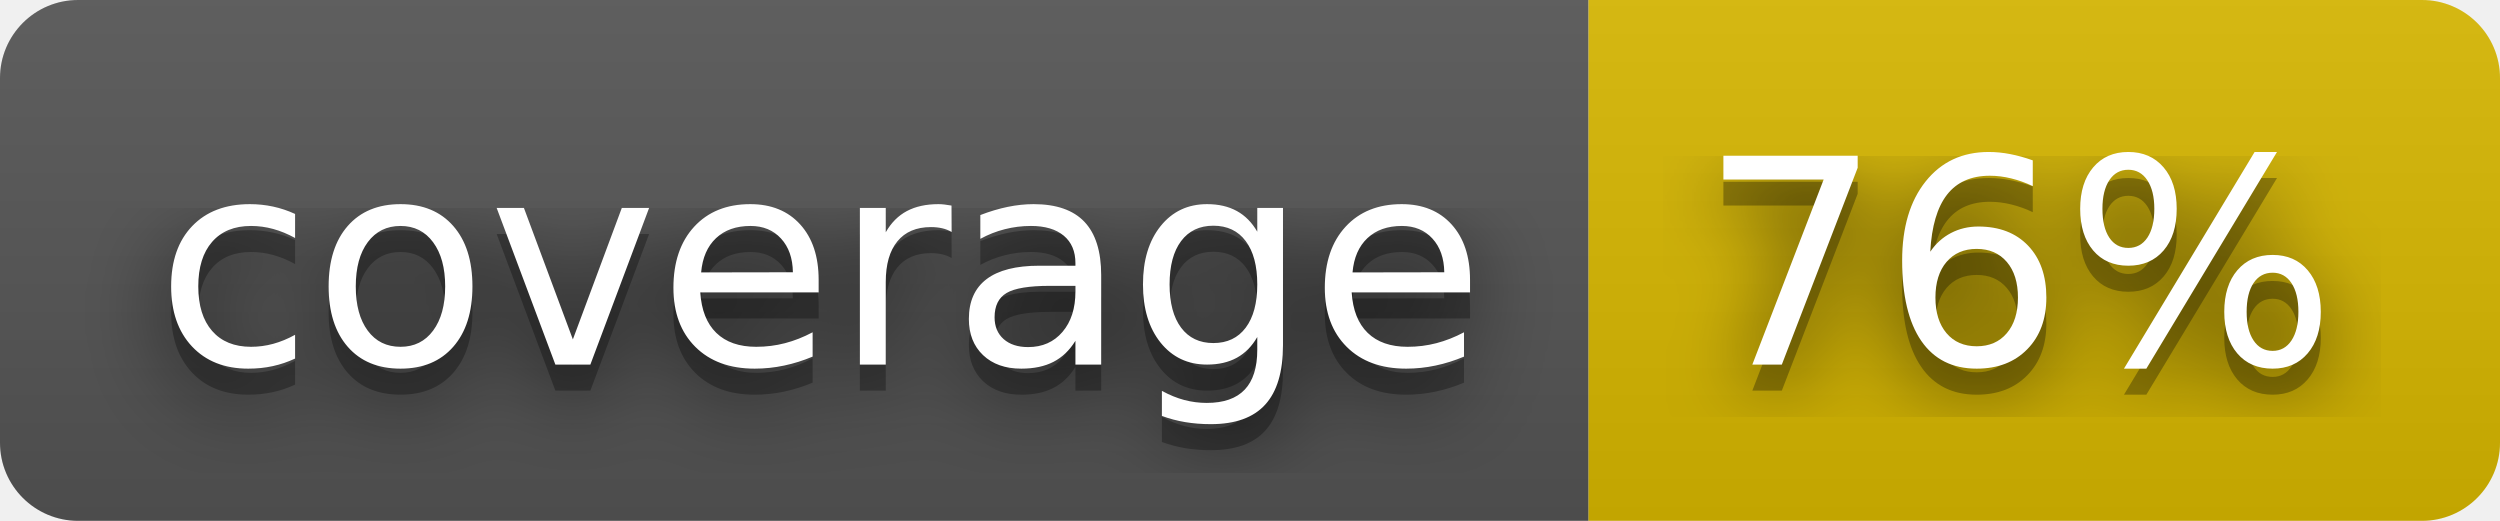
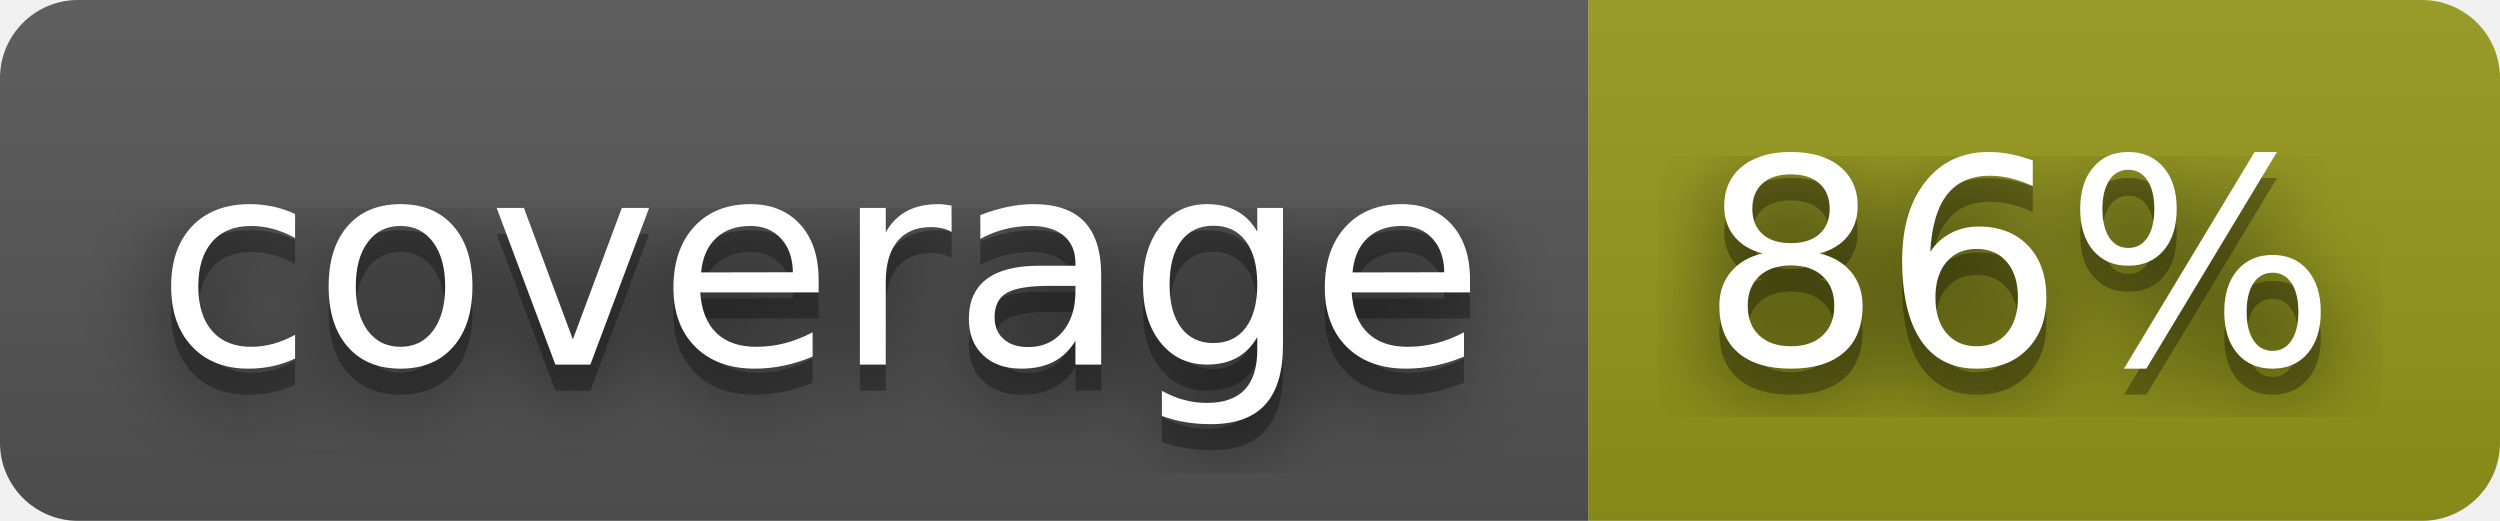
- <svg xmlns="http://www.w3.org/2000/svg" width="96" height="20" role="img" aria-label="coverage: 76%">
+ <svg xmlns="http://www.w3.org/2000/svg" width="96" height="20" role="img" aria-label="coverage: 86%">
  <filter id="blur">
    <feGaussianBlur stdDeviation="16" />
  </filter>
  <linearGradient id="s" x2="0" y2="100%">
    <stop offset="0" stop-color="#bbb" stop-opacity=".1" />
    <stop offset="1" stop-opacity=".1" />
  </linearGradient>
  <clipPath id="r">
    <rect width="96" height="20" rx="3" />
  </clipPath>
  <g clip-path="url(#r)">
    <rect width="61" height="20" fill="#555" />
-     <rect x="61" width="35" height="20" fill="#d8b800" />
+     <rect x="61" width="35" height="20" fill="#95991a" />
    <rect width="96" height="20" fill="url(#s)" />
  </g>
  <g fill="#fff" text-anchor="middle" font-family="Verdana,Geneva,DejaVu Sans,sans-serif" text-rendering="geometricPrecision" font-size="110">
    <g transform="scale(.1)">
      <g aria-hidden="true" fill="#010101">
        <text x="315" y="150" fill-opacity=".8" filter="url(#blur)" textLength="510">coverage</text>
        <text x="315" y="150" fill-opacity=".3" textLength="510">coverage</text>
      </g>
      <text x="315" y="140" textLength="510">coverage</text>
    </g>
    <g transform="scale(.1)">
      <g aria-hidden="true" fill="#010101">
-         <text x="775" y="150" fill-opacity=".8" filter="url(#blur)" textLength="250">76%</text>
-         <text x="775" y="150" fill-opacity=".3" textLength="250">76%</text>
+         <text x="775" y="150" fill-opacity=".8" filter="url(#blur)" textLength="250">86%</text>
+         <text x="775" y="150" fill-opacity=".3" textLength="250">86%</text>
      </g>
-       <text x="775" y="140" textLength="250">76%</text>
+       <text x="775" y="140" textLength="250">86%</text>
    </g>
  </g>
</svg>
